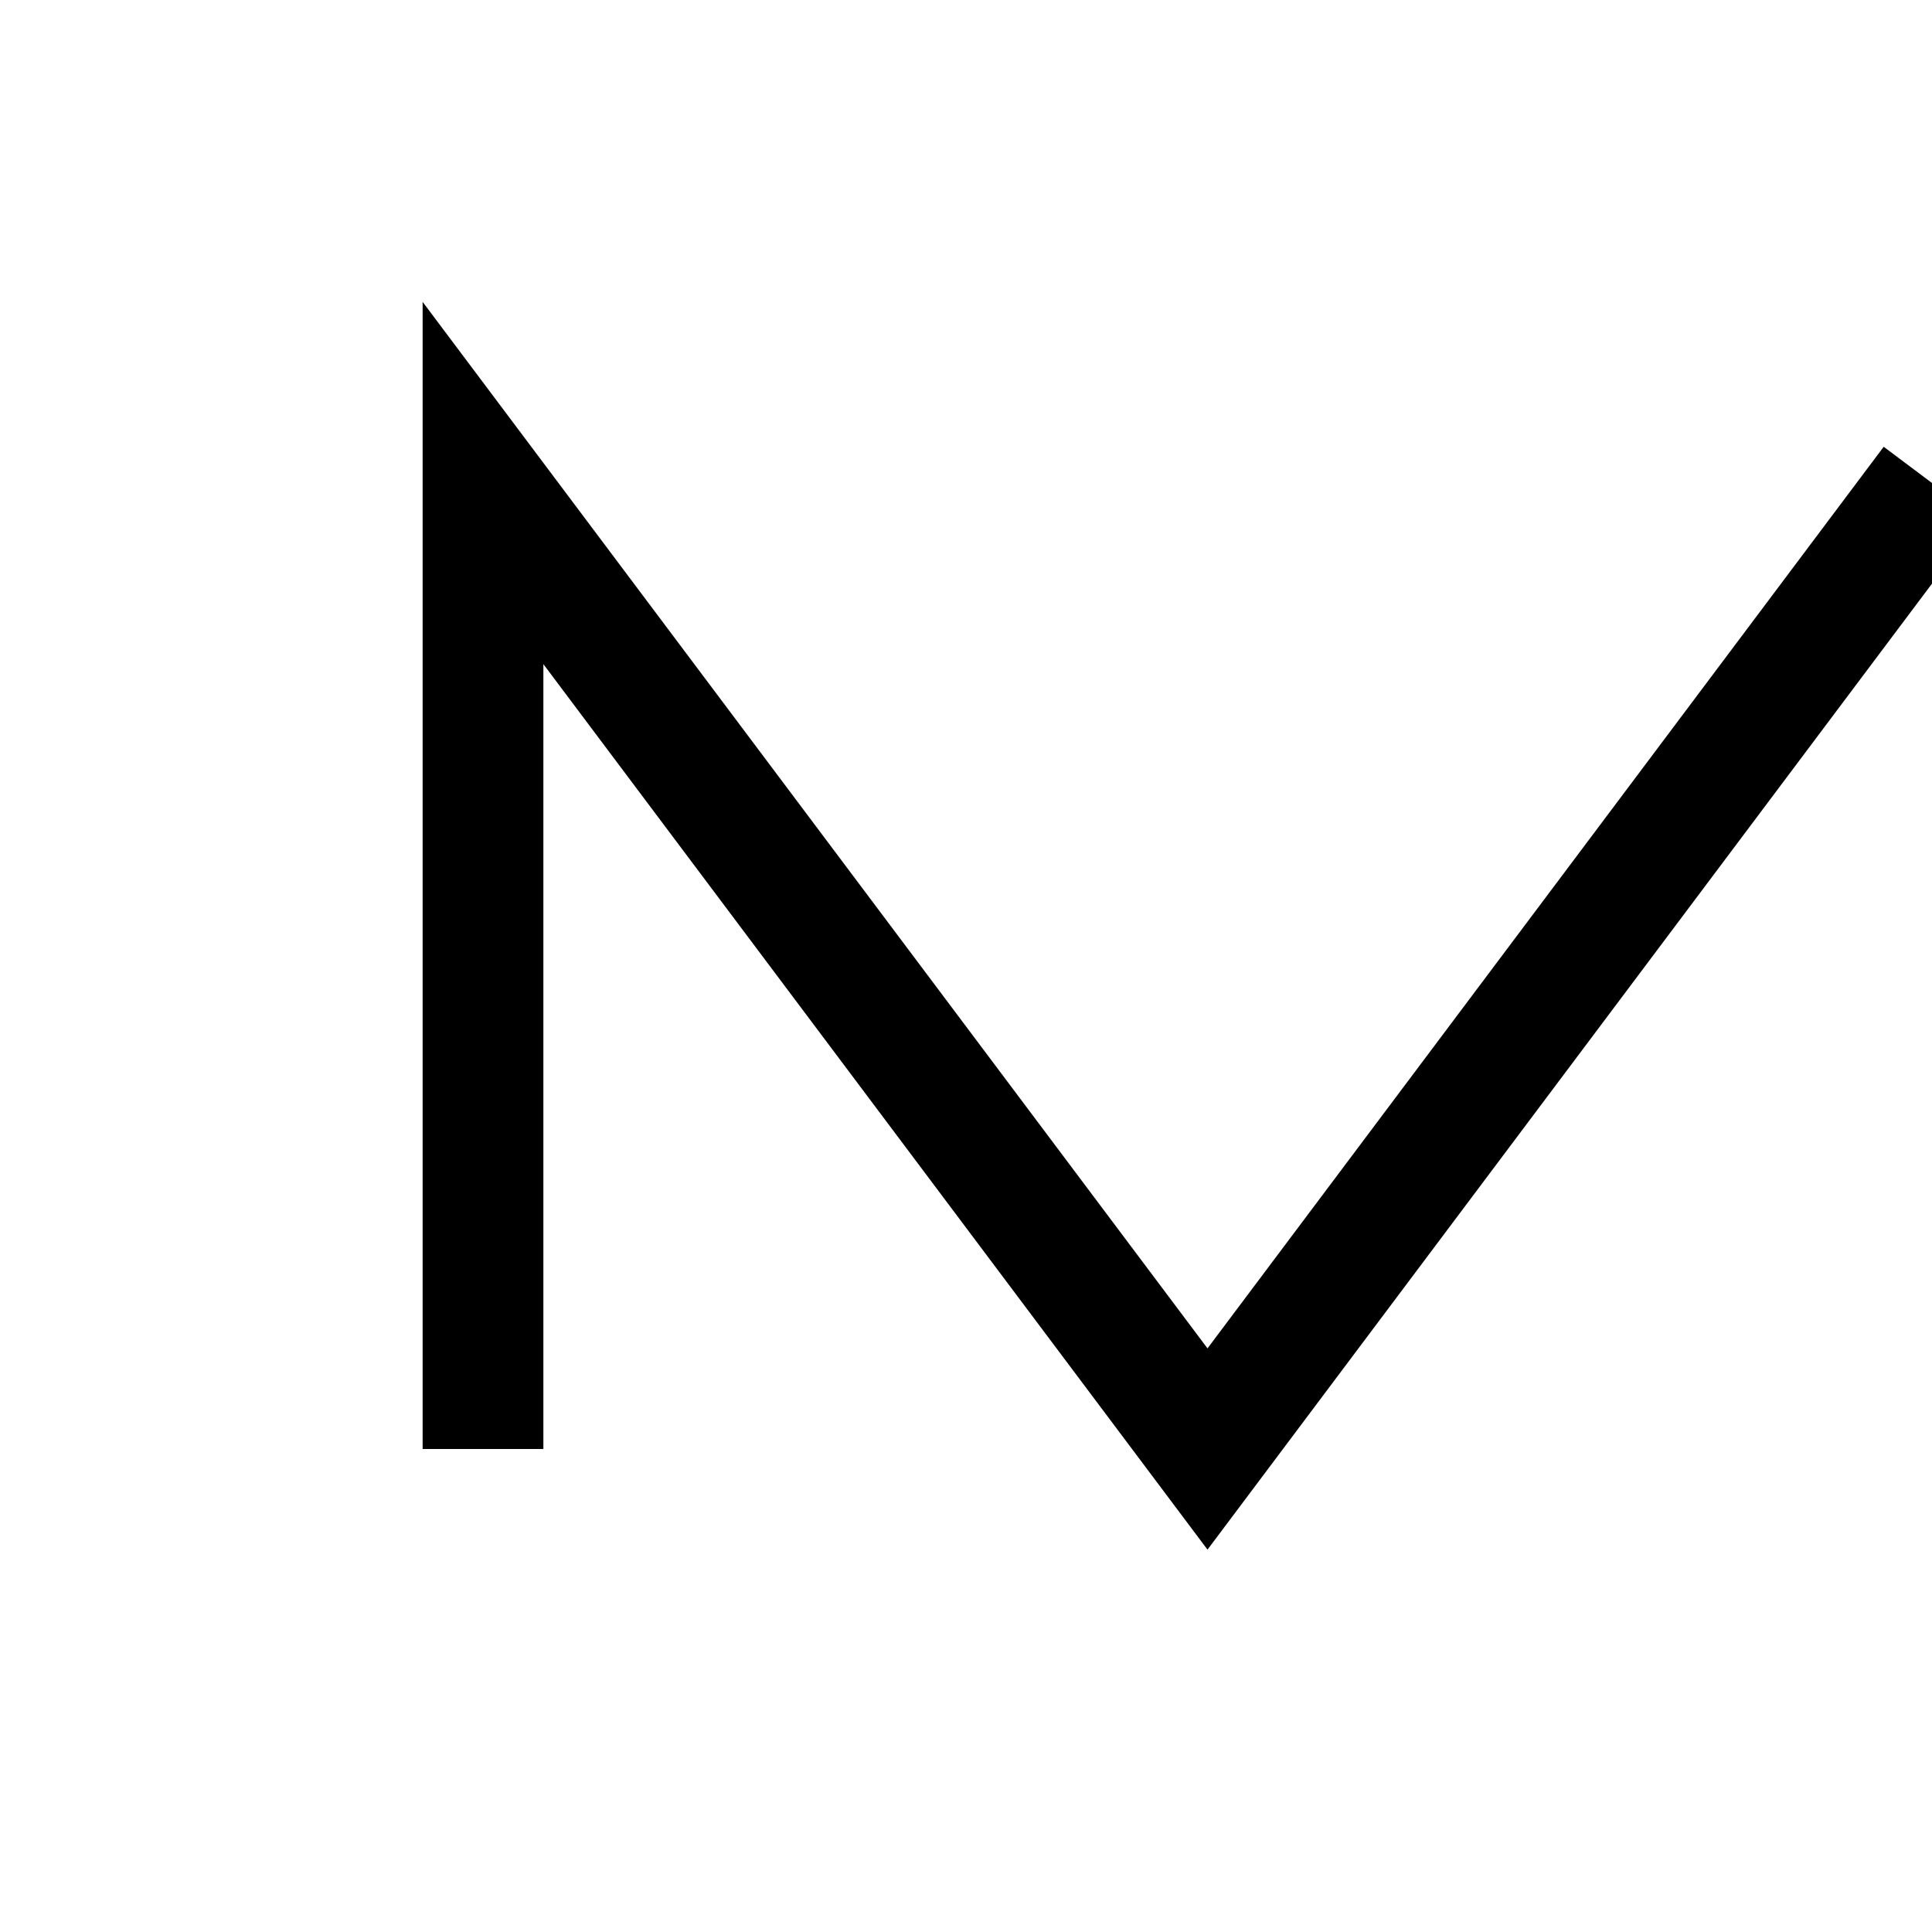
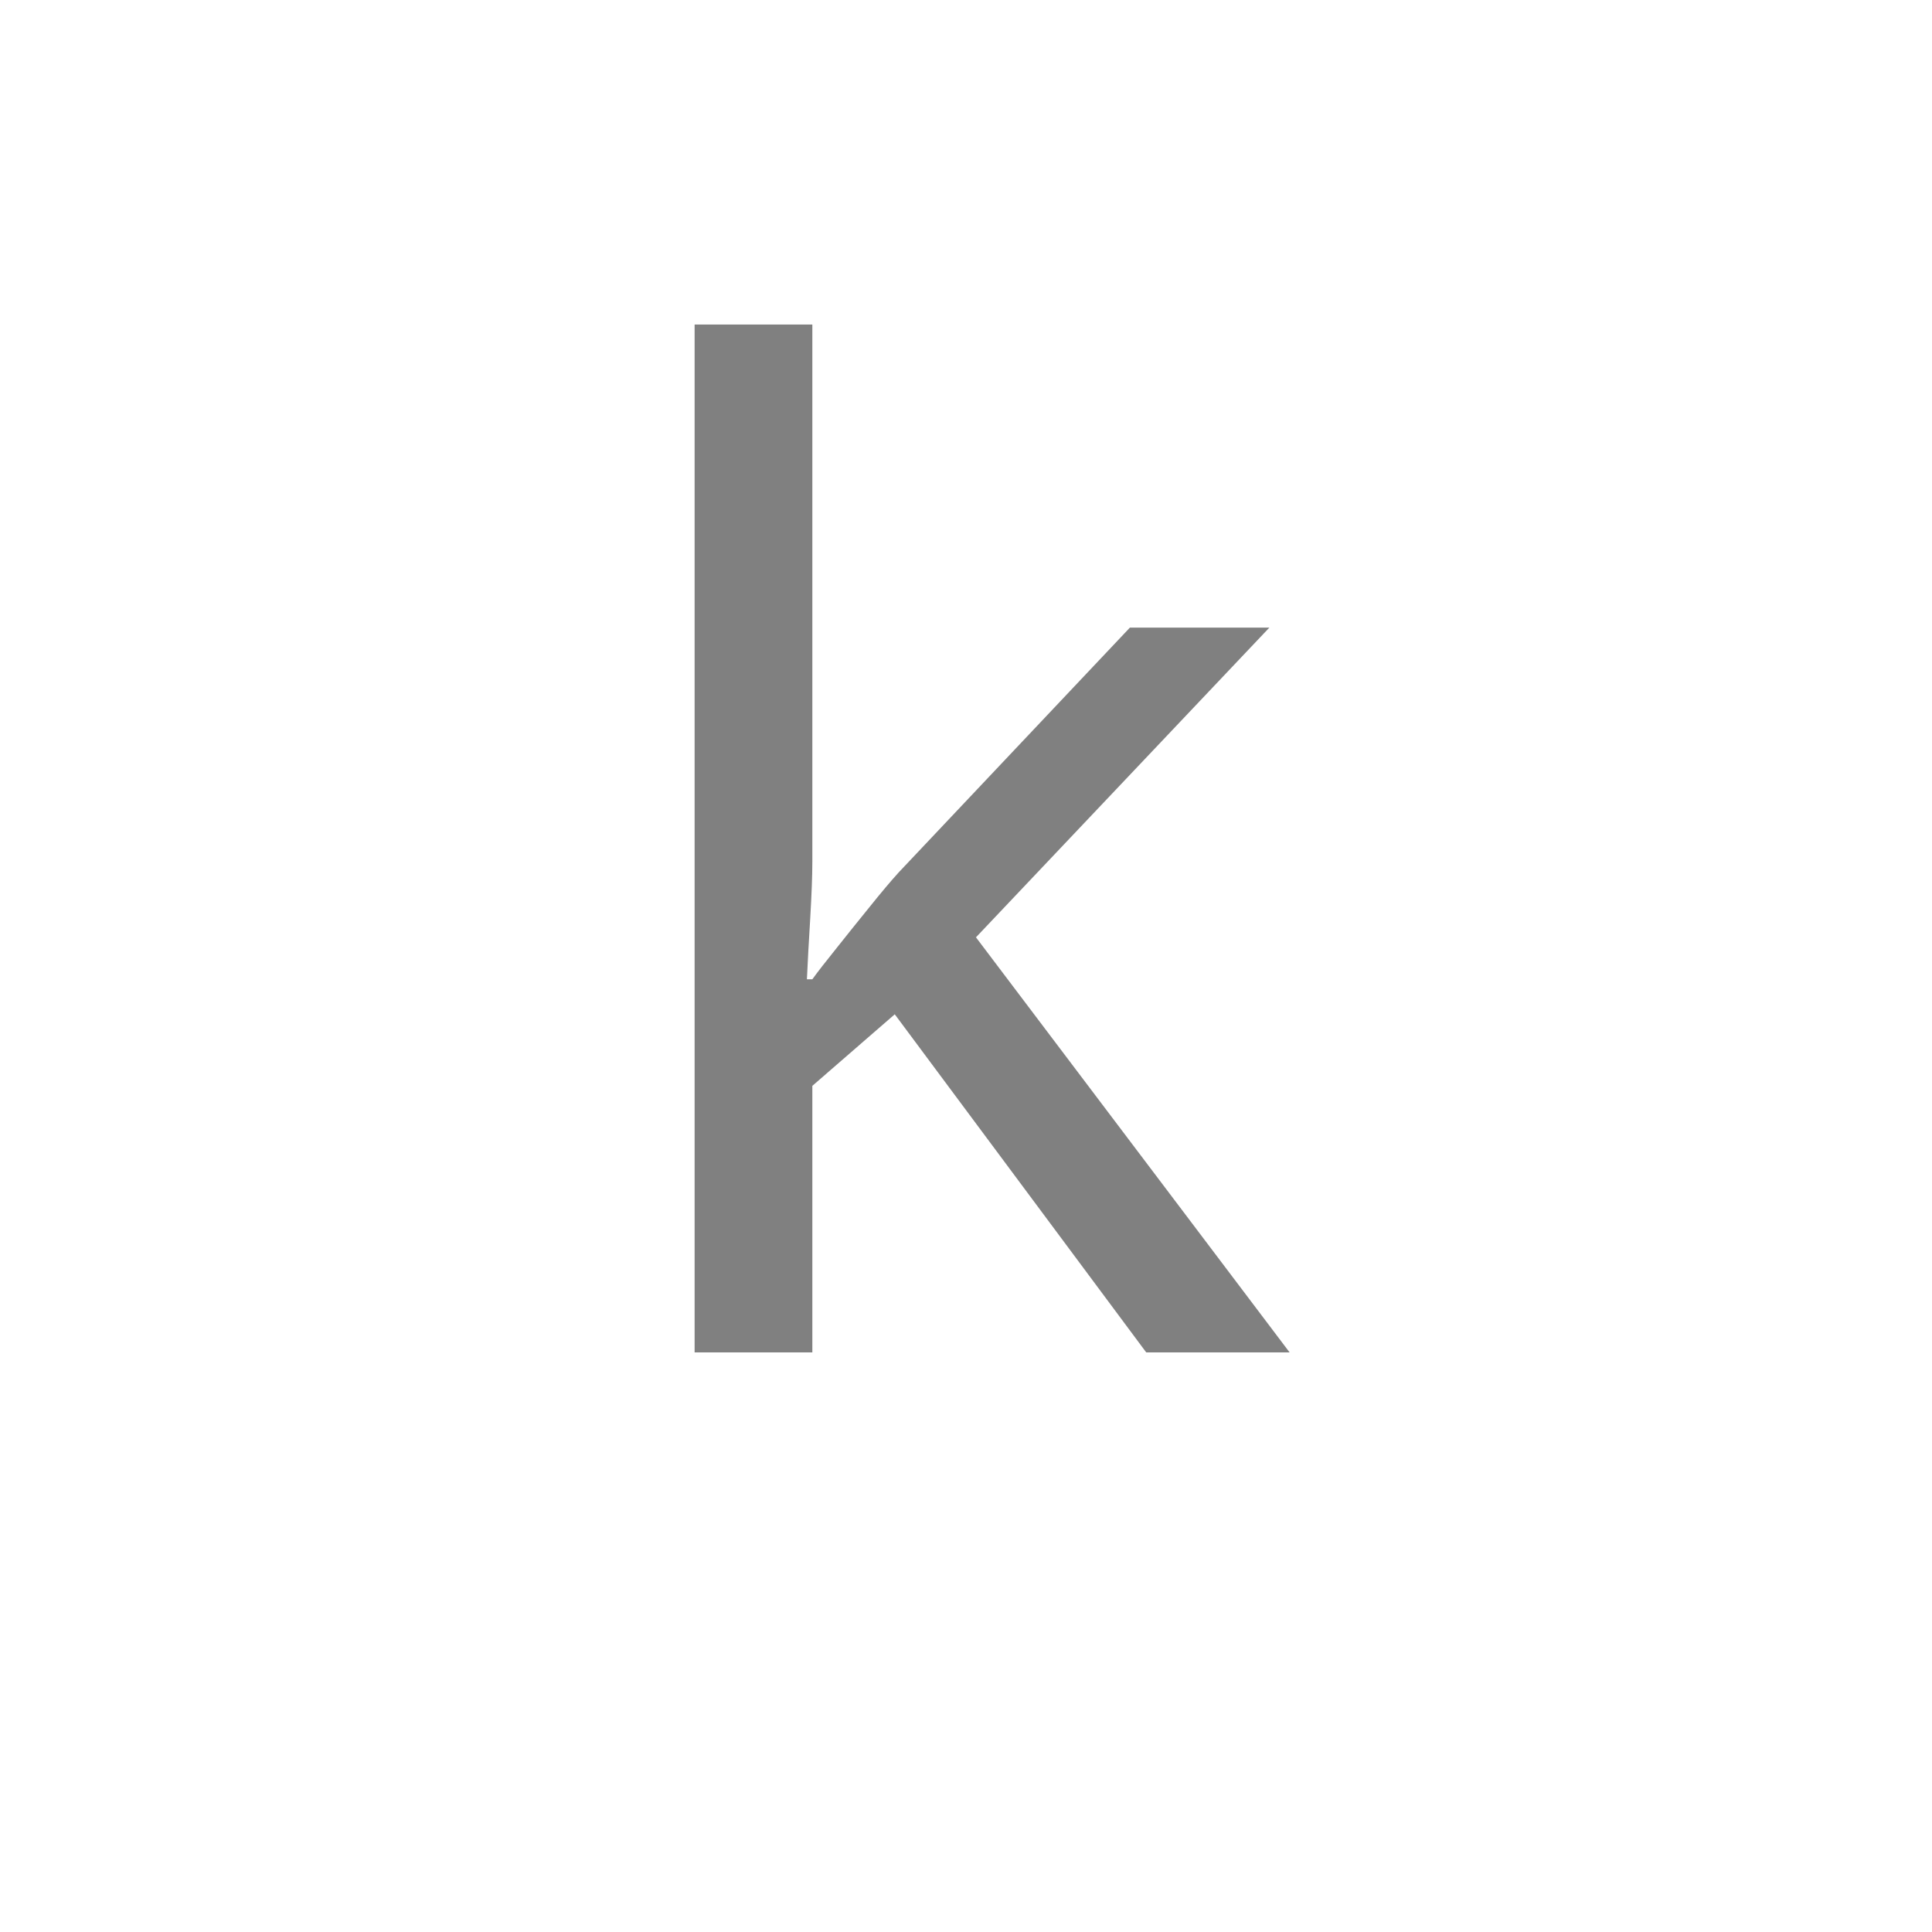
- <svg width="80" height="80">
-   <path d="M 20 60 L 20 20 L 50 60 L 80 20" stroke="black" stroke-width="5" fill="none" />
+ <svg xmlns="http://www.w3.org/2000/svg" width="100" height="100">
+   <text x="30" y="70" font-size="70" fill="grey" font-family="sans-serif">k</text>
</svg>
